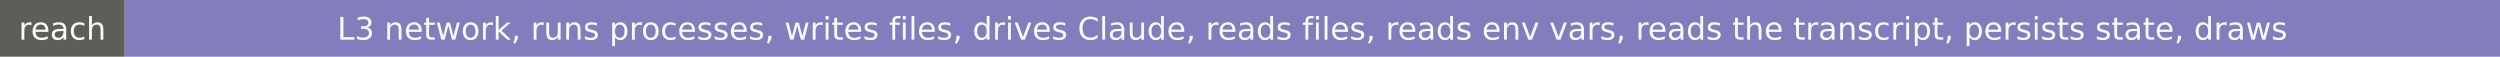
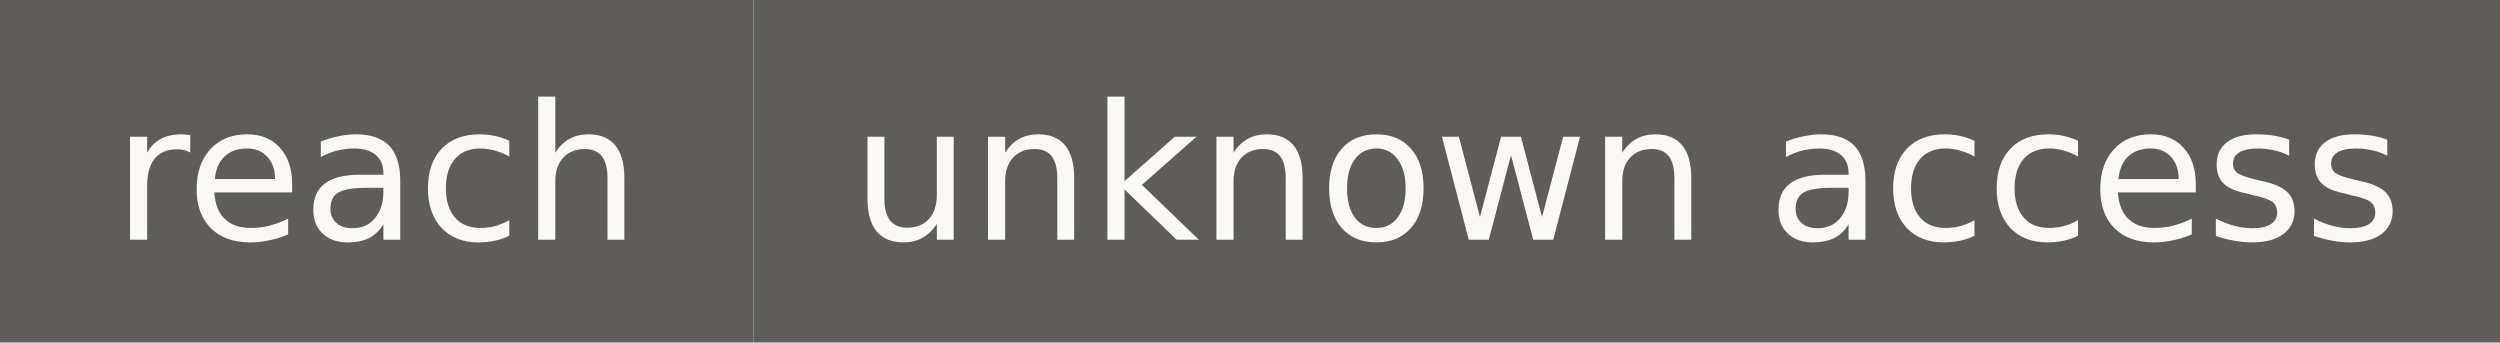
- <svg xmlns="http://www.w3.org/2000/svg" width="882" height="20" role="img" aria-label="reach: L3 network, runs processes, writes files, drives Claude, reads files, reads env vars, reads the transcript, persists state, draws">
+ <svg xmlns="http://www.w3.org/2000/svg" width="146" height="20" role="img" aria-label="reach: unknown access">
  <rect width="44" height="20" fill="#5e5d59" />
-   <rect x="44" width="838" height="20" fill="#827dbd" />
+   <rect x="44" width="102" height="20" fill="#5e5d59" />
  <g fill="#faf9f5" font-family="Verdana,DejaVu Sans,sans-serif" font-size="11" text-anchor="middle">
    <text x="22" y="14">reach</text>
-     <text x="463" y="14">L3 network, runs processes, writes files, drives Claude, reads files, reads env vars, reads the transcript, persists state, draws</text>
+     <text x="95" y="14">unknown access</text>
  </g>
</svg>
